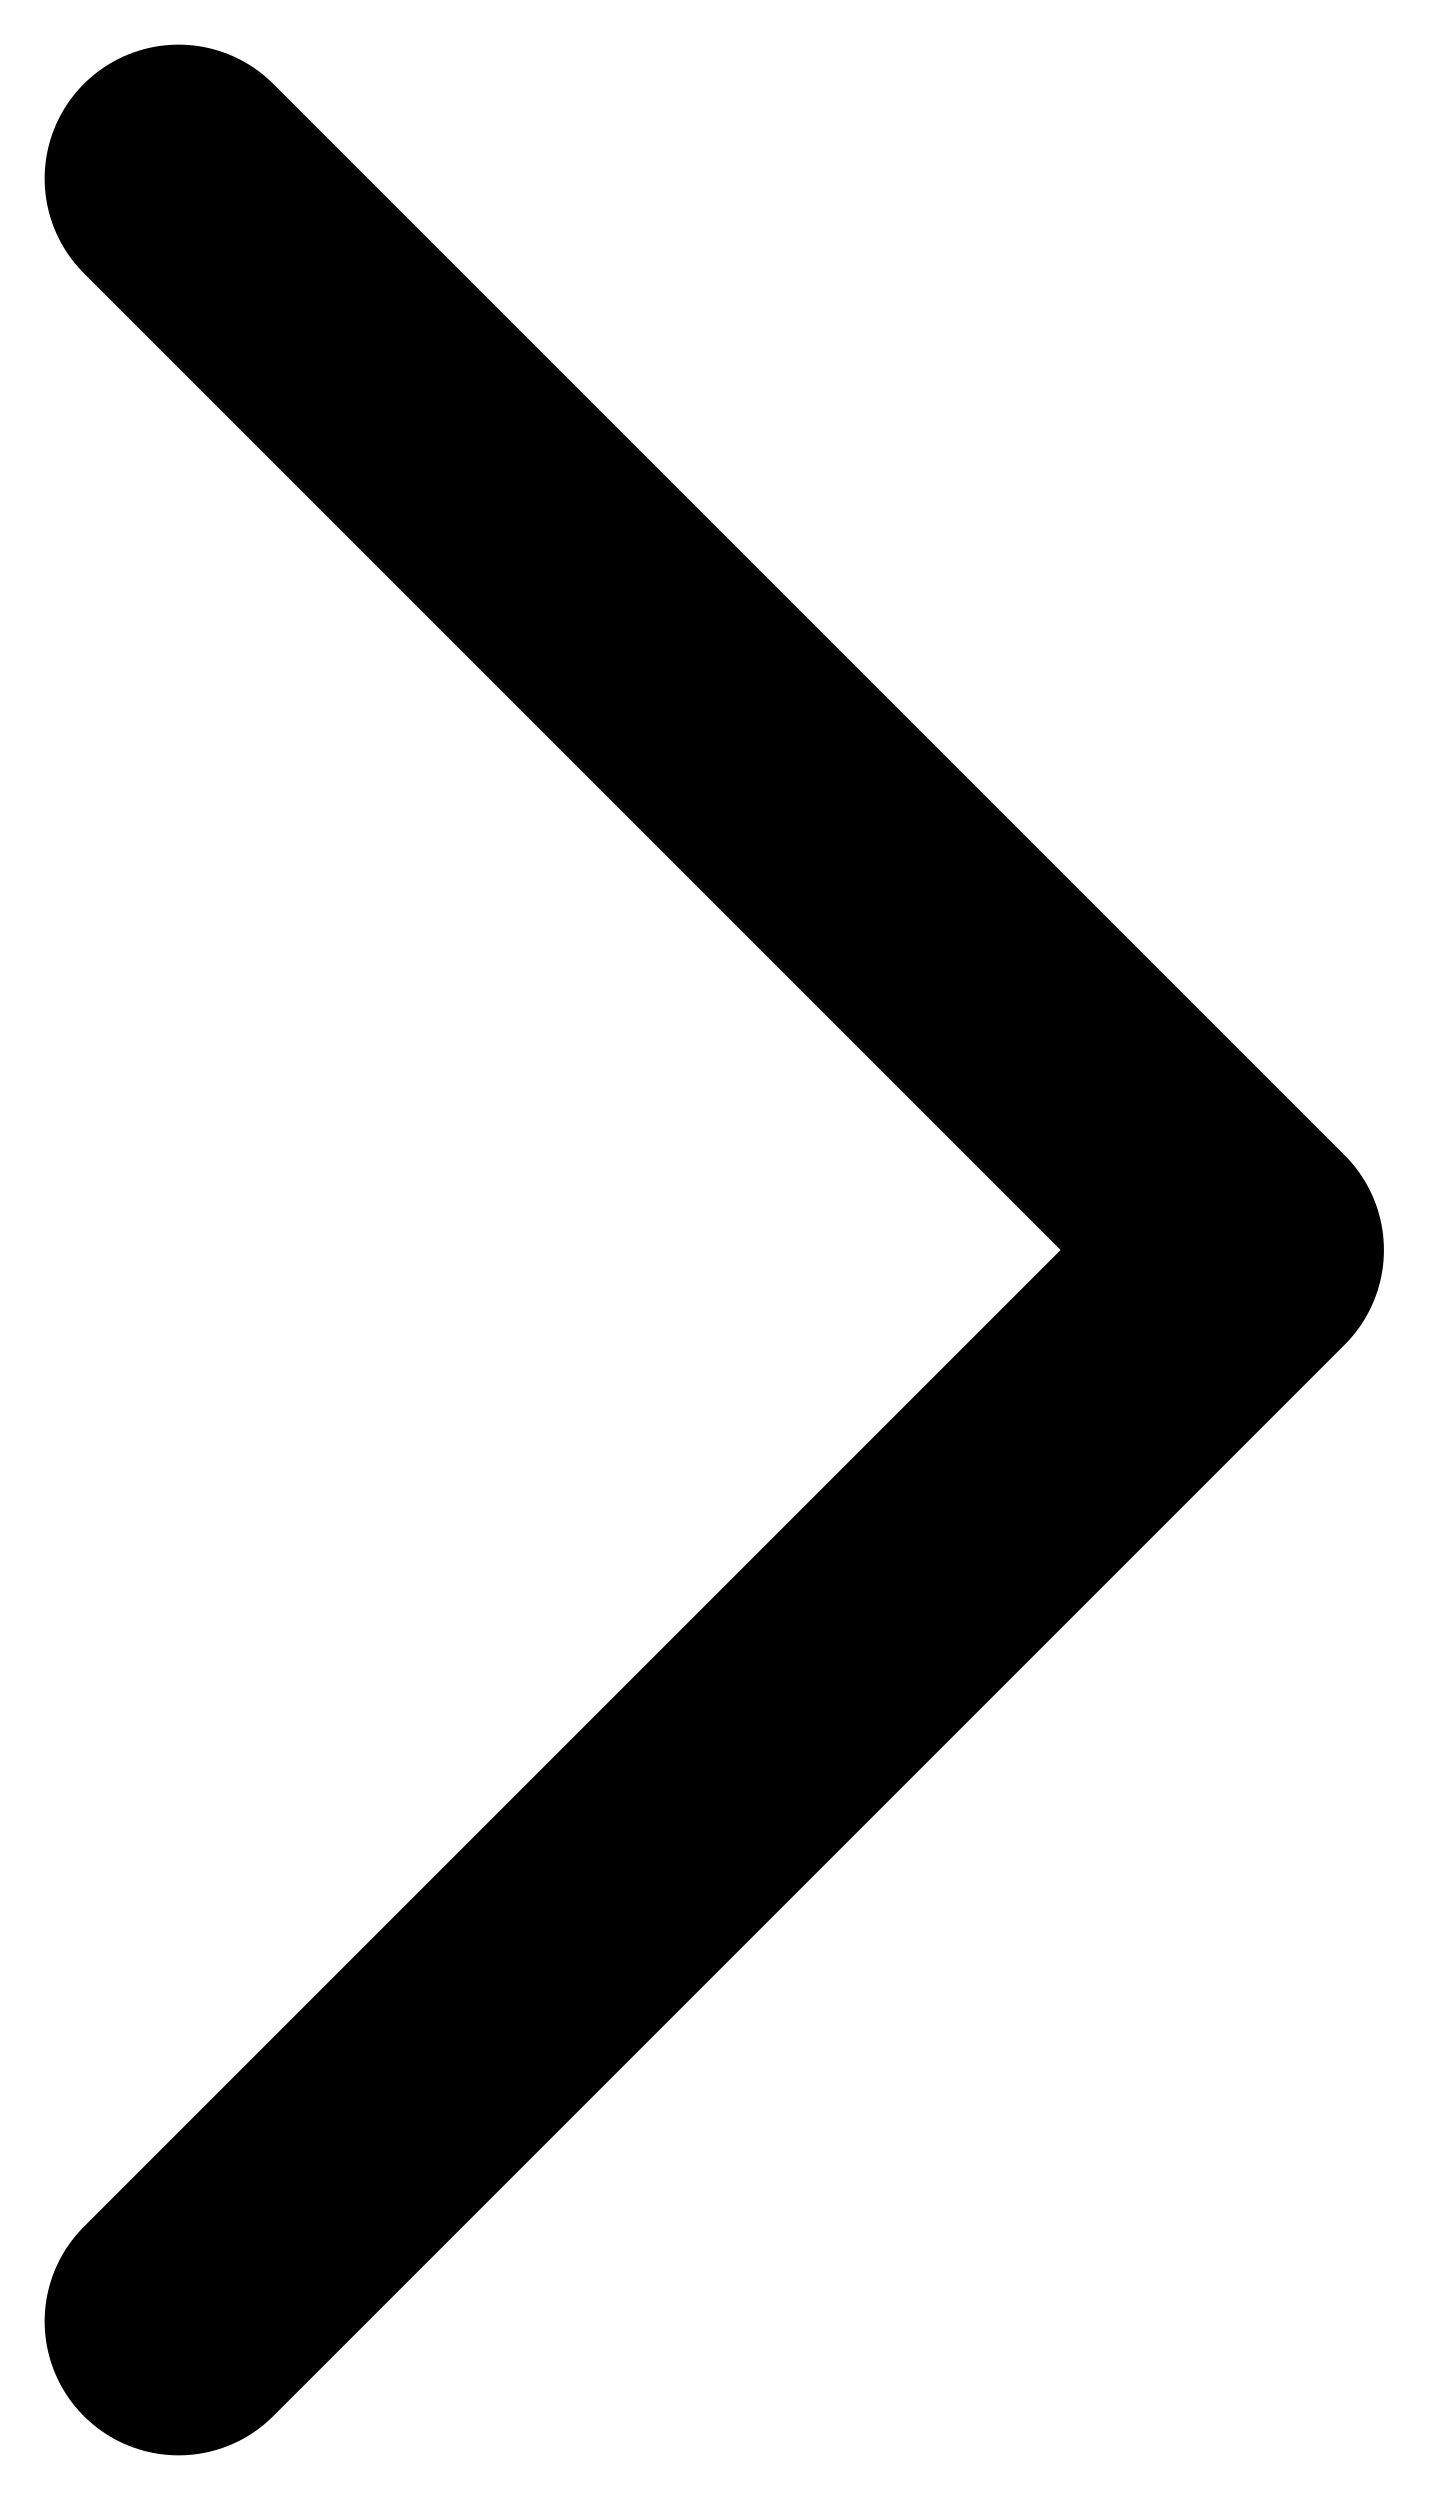
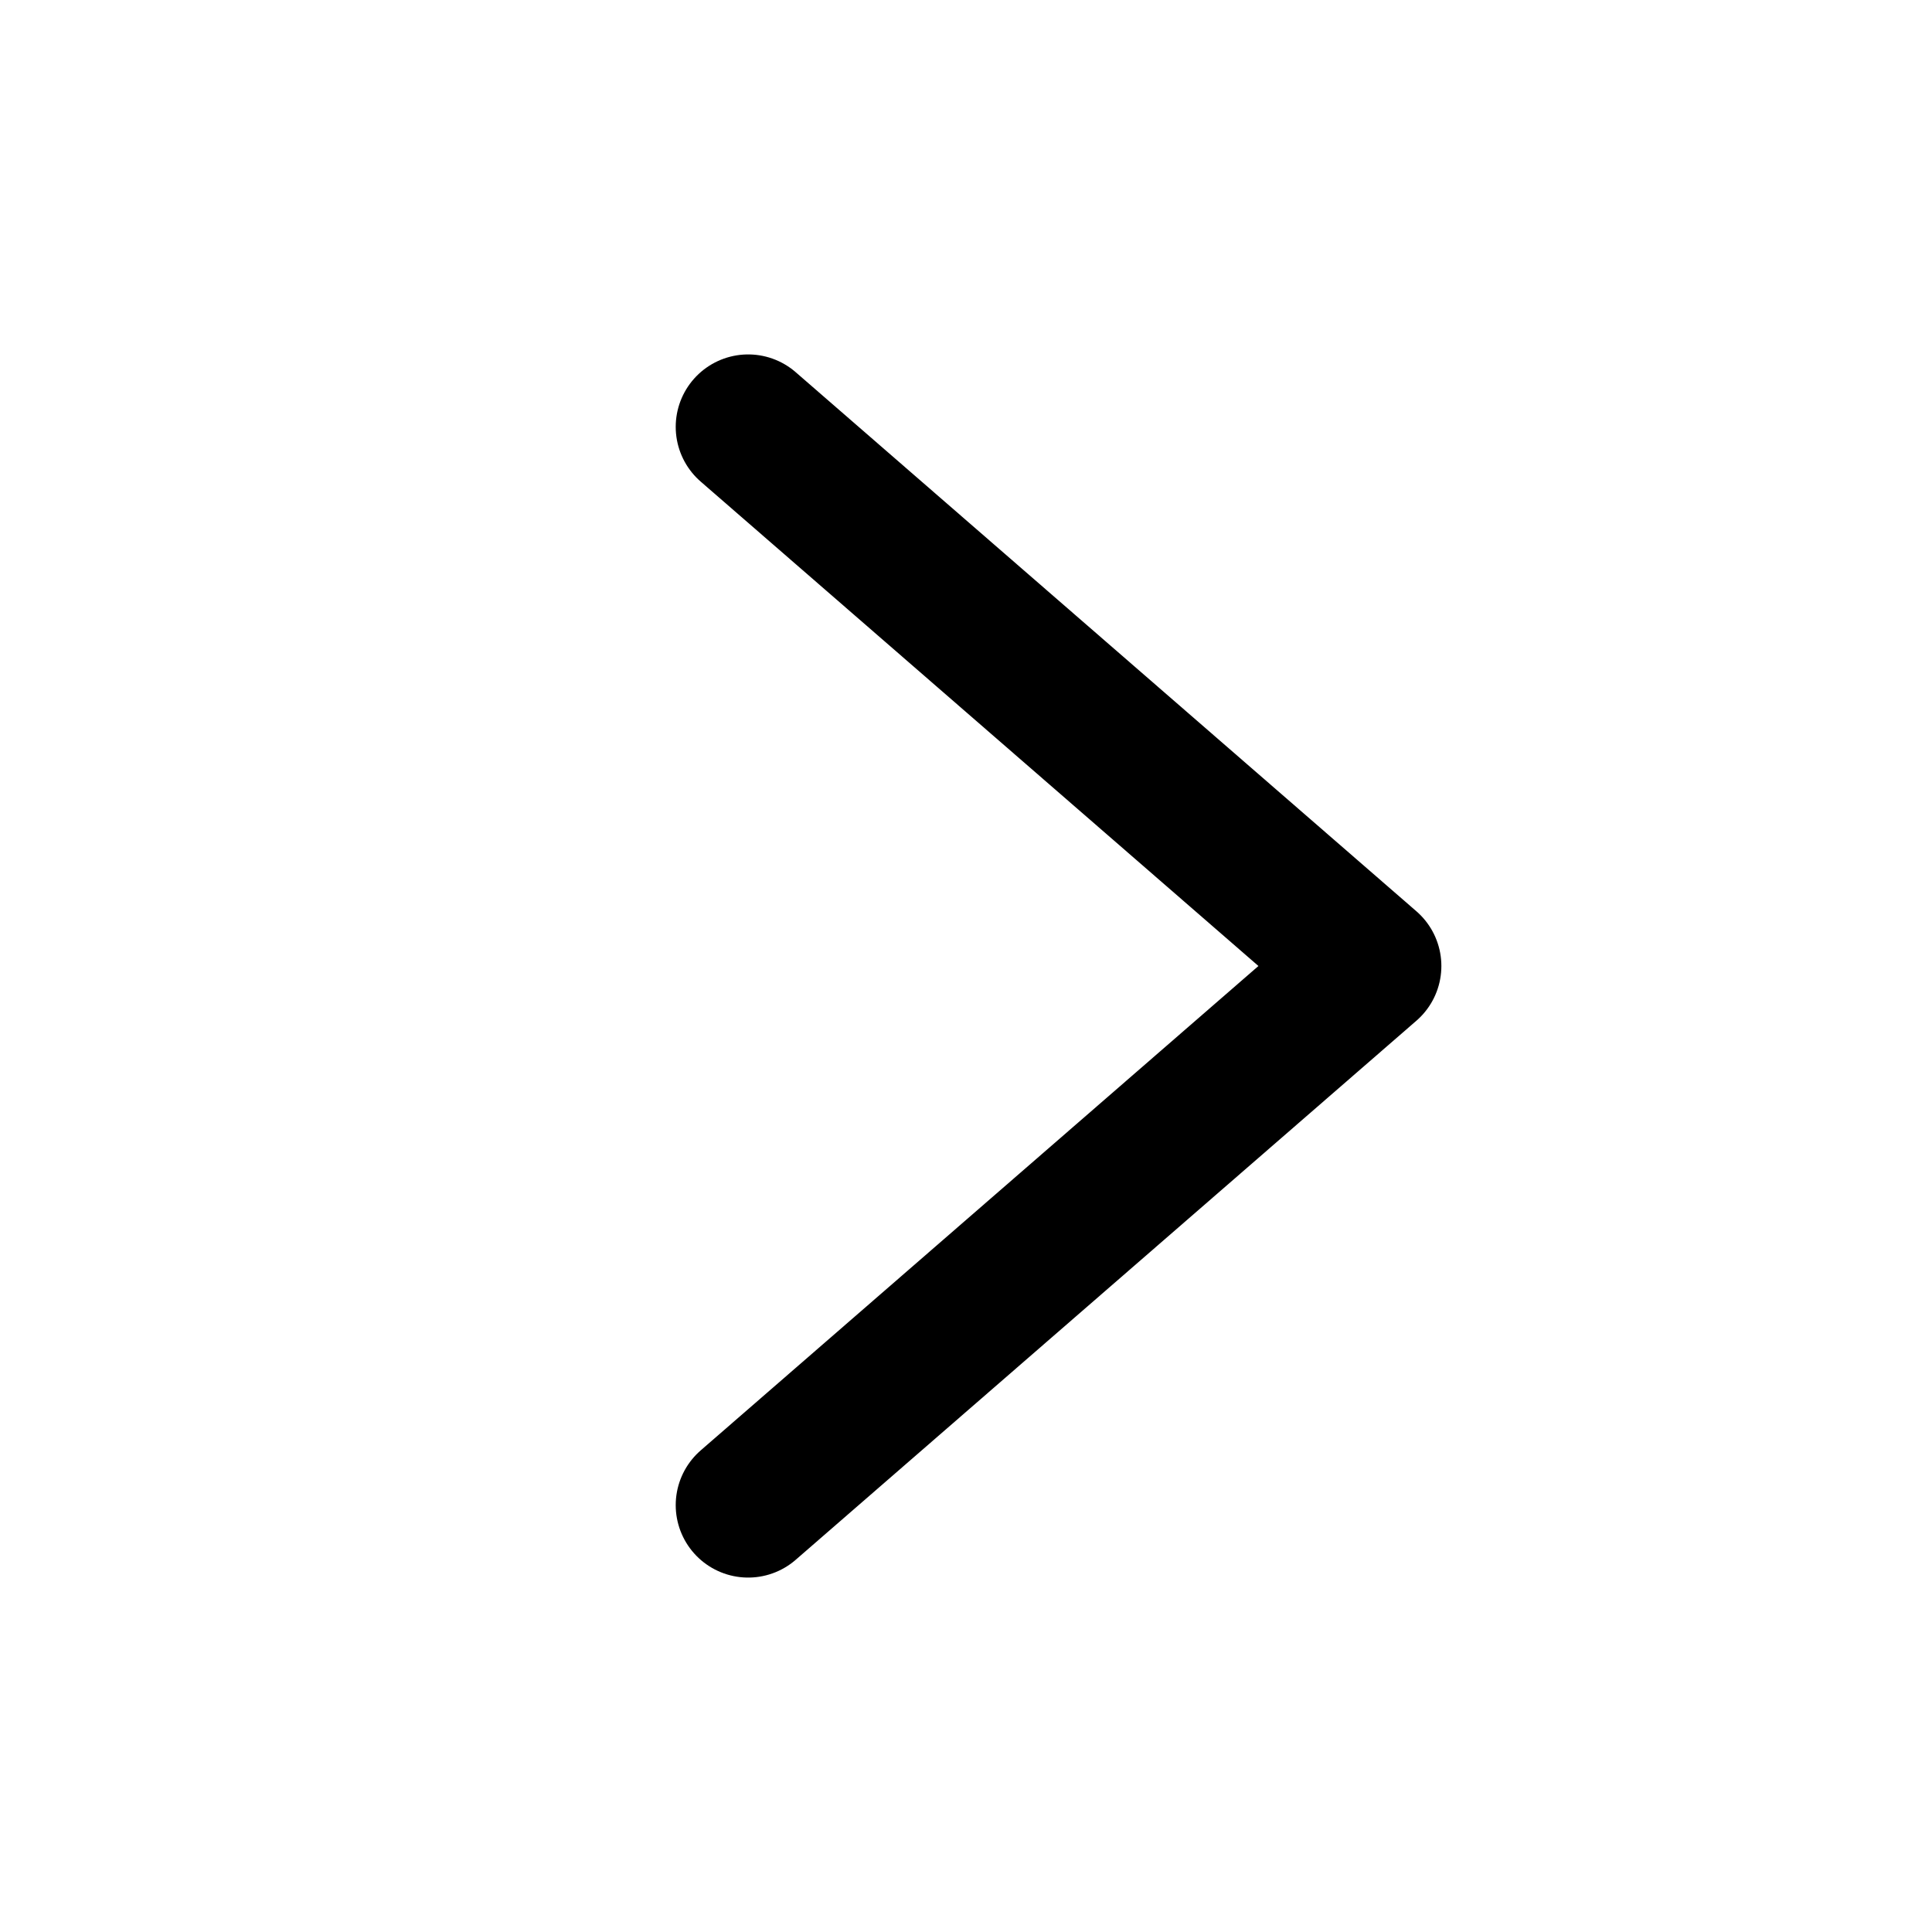
- <svg xmlns="http://www.w3.org/2000/svg" viewBox="0 0 8 14" fill="none">
-   <path d="M1 1l6 6-6 6" stroke="black" stroke-width="1.5" stroke-linecap="round" stroke-linejoin="round" />
+ <svg xmlns="http://www.w3.org/2000/svg" viewBox="0 0 20 20" fill="none">
+   <path d="M7.745 4.419 L14.171 10 L7.745 15.581" stroke="black" stroke-width="1.5" stroke-linecap="round" stroke-linejoin="round" />
</svg>
